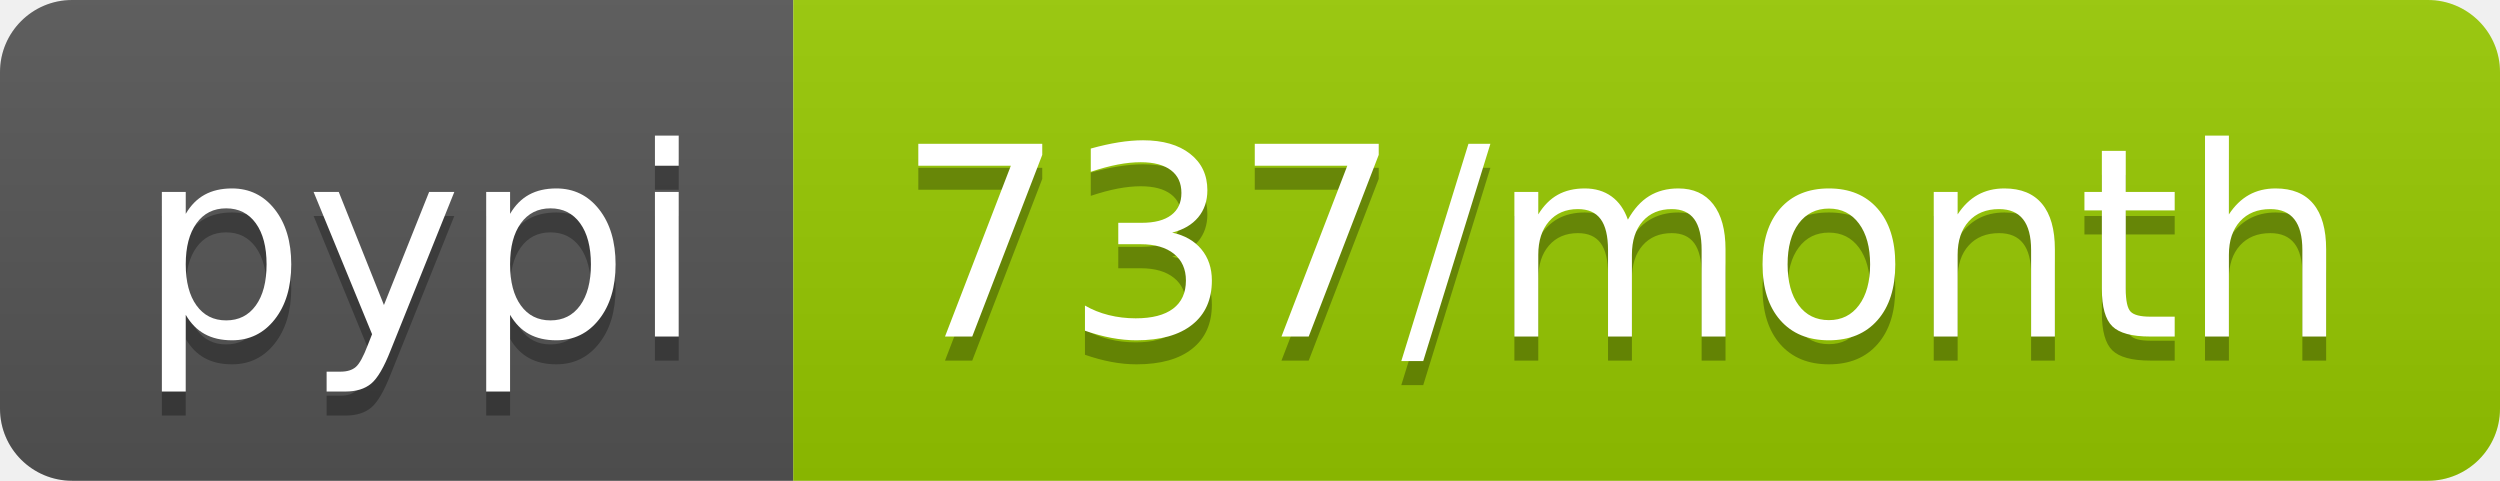
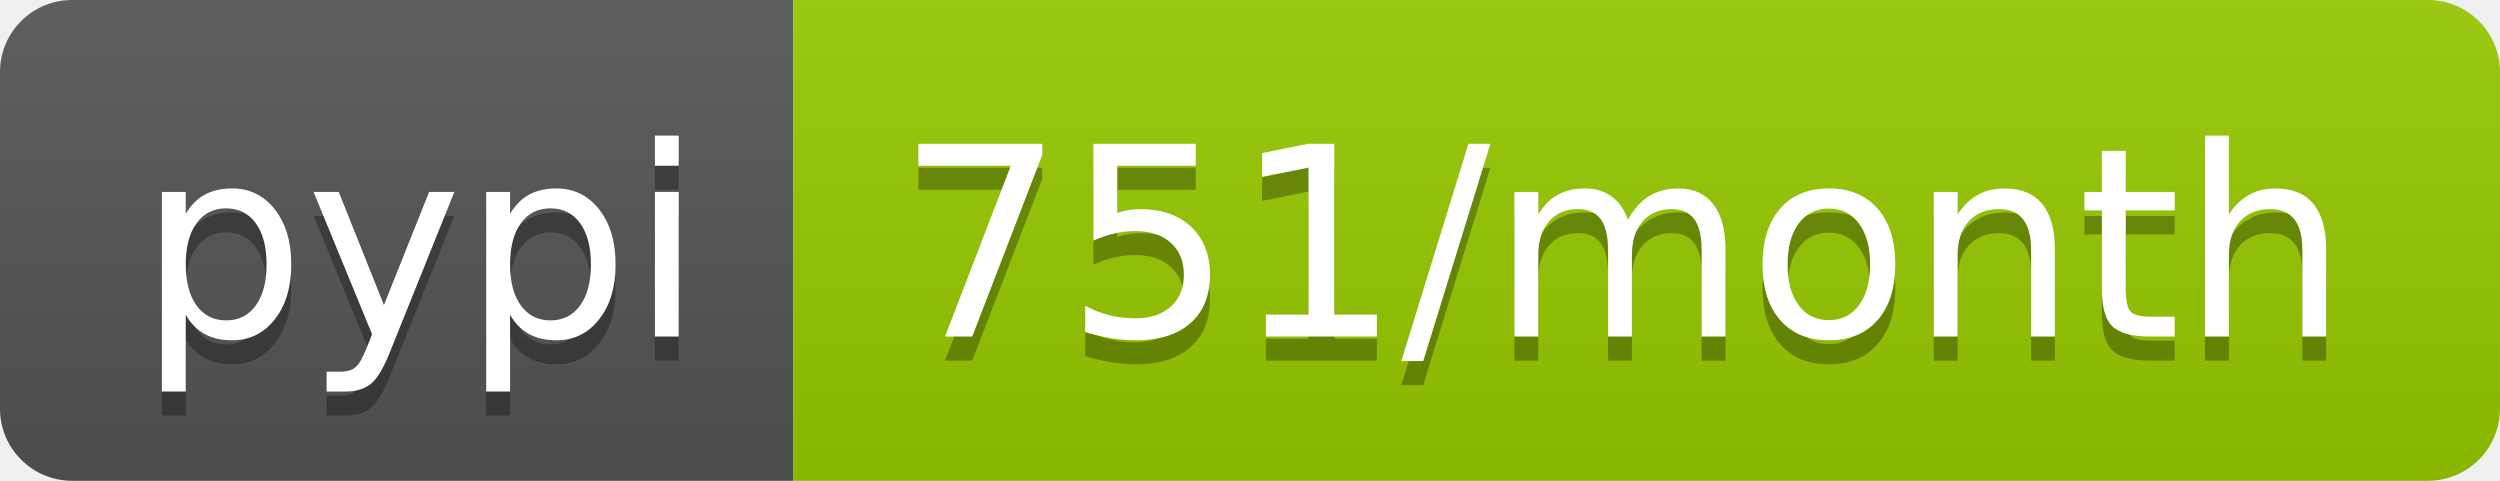
- <svg xmlns="http://www.w3.org/2000/svg" width="104" height="20" role="img" aria-label="pypi: 737/month">
+ <svg xmlns="http://www.w3.org/2000/svg" width="104" height="20" role="img" aria-label="pypi: 751/month">
  <linearGradient id="s" x2="0" y2="100%">
    <stop offset="0" stop-color="#bbb" stop-opacity=".1" />
    <stop offset="1" stop-opacity=".1" />
  </linearGradient>
  <clipPath id="r">
    <rect width="104" height="20" rx="3" fill="#fff" />
  </clipPath>
  <g clip-path="url(#r)">
    <rect width="33" height="20" fill="#555" />
    <rect x="33" width="71" height="20" fill="#97ca00" />
    <rect width="104" height="20" fill="url(#s)" />
  </g>
  <g fill="#fff" text-anchor="middle" font-family="Verdana,Geneva,DejaVu Sans,sans-serif" text-rendering="geometricPrecision" font-size="110">
    <text aria-hidden="true" x="175" y="150" fill="#010101" fill-opacity=".3" transform="scale(.1)" textLength="230">pypi</text>
    <text x="175" y="140" transform="scale(.1)" fill="#fff" textLength="230">pypi</text>
-     <text aria-hidden="true" x="675" y="150" fill="#010101" fill-opacity=".3" transform="scale(.1)" textLength="610">737/month</text>
-     <text x="675" y="140" transform="scale(.1)" fill="#fff" textLength="610">737/month</text>
+     <text aria-hidden="true" x="675" y="150" fill="#010101" fill-opacity=".3" transform="scale(.1)" textLength="610">751/month</text>
+     <text x="675" y="140" transform="scale(.1)" fill="#fff" textLength="610">751/month</text>
  </g>
</svg>
